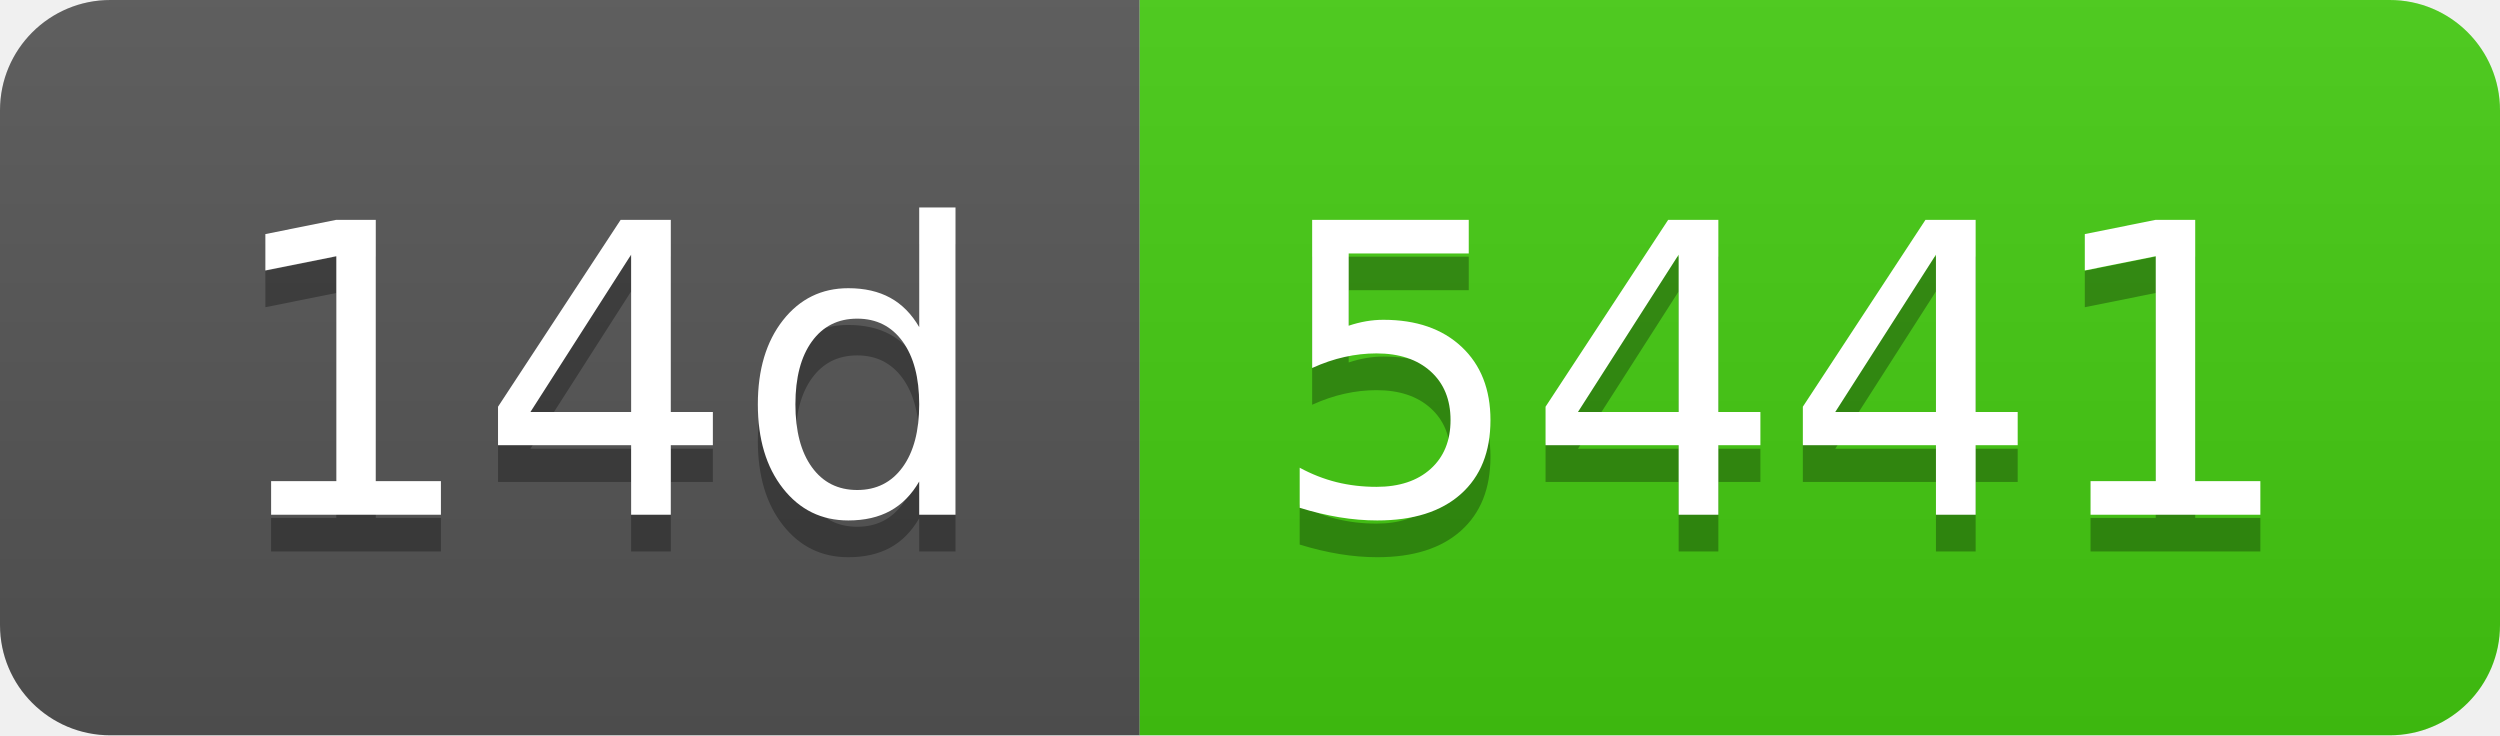
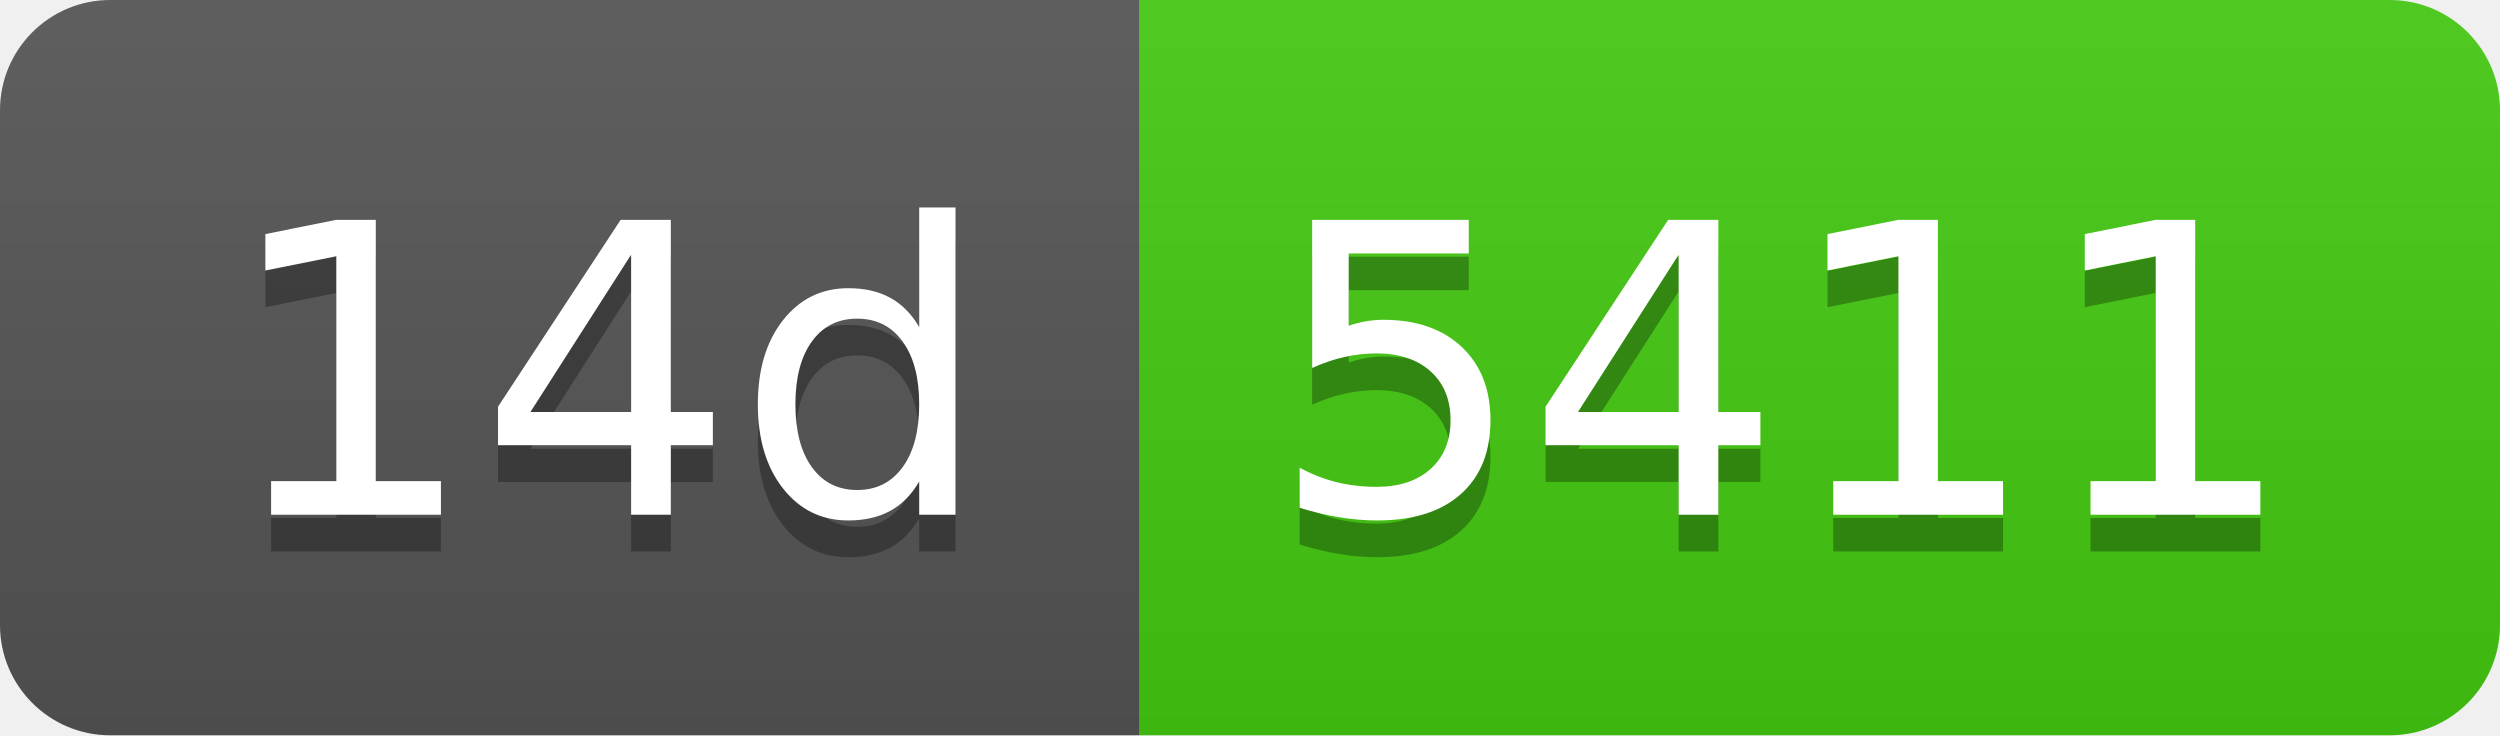
- <svg xmlns="http://www.w3.org/2000/svg" width="68" height="20" role="img" aria-label="14d: 5441">
+ <svg xmlns="http://www.w3.org/2000/svg" width="68" height="20" role="img" aria-label="14d: 5411">
  <linearGradient id="s" x2="0" y2="100%">
    <stop offset="0" stop-color="#bbb" stop-opacity=".1" />
    <stop offset="1" stop-opacity=".1" />
  </linearGradient>
  <clipPath id="r">
    <rect width="68" height="20" rx="3" fill="#fff" />
  </clipPath>
  <g clip-path="url(#r)">
    <rect width="31" height="20" fill="#555" />
    <rect x="31" width="37" height="20" fill="#4c1" />
    <rect width="68" height="20" fill="url(#s)" />
  </g>
  <g fill="#fff" text-anchor="middle" font-family="Verdana,Geneva,DejaVu Sans,sans-serif" text-rendering="geometricPrecision" font-size="110">
    <text aria-hidden="true" x="165" y="150" fill="#010101" fill-opacity=".3" transform="scale(.1)" textLength="210">14d</text>
    <text x="165" y="140" transform="scale(.1)" fill="#fff" textLength="210">14d</text>
-     <text aria-hidden="true" x="485" y="150" fill="#010101" fill-opacity=".3" transform="scale(.1)" textLength="270">5441</text>
-     <text x="485" y="140" transform="scale(.1)" fill="#fff" textLength="270">5441</text>
+     <text aria-hidden="true" x="485" y="150" fill="#010101" fill-opacity=".3" transform="scale(.1)" textLength="270">5411</text>
+     <text x="485" y="140" transform="scale(.1)" fill="#fff" textLength="270">5411</text>
  </g>
</svg>
